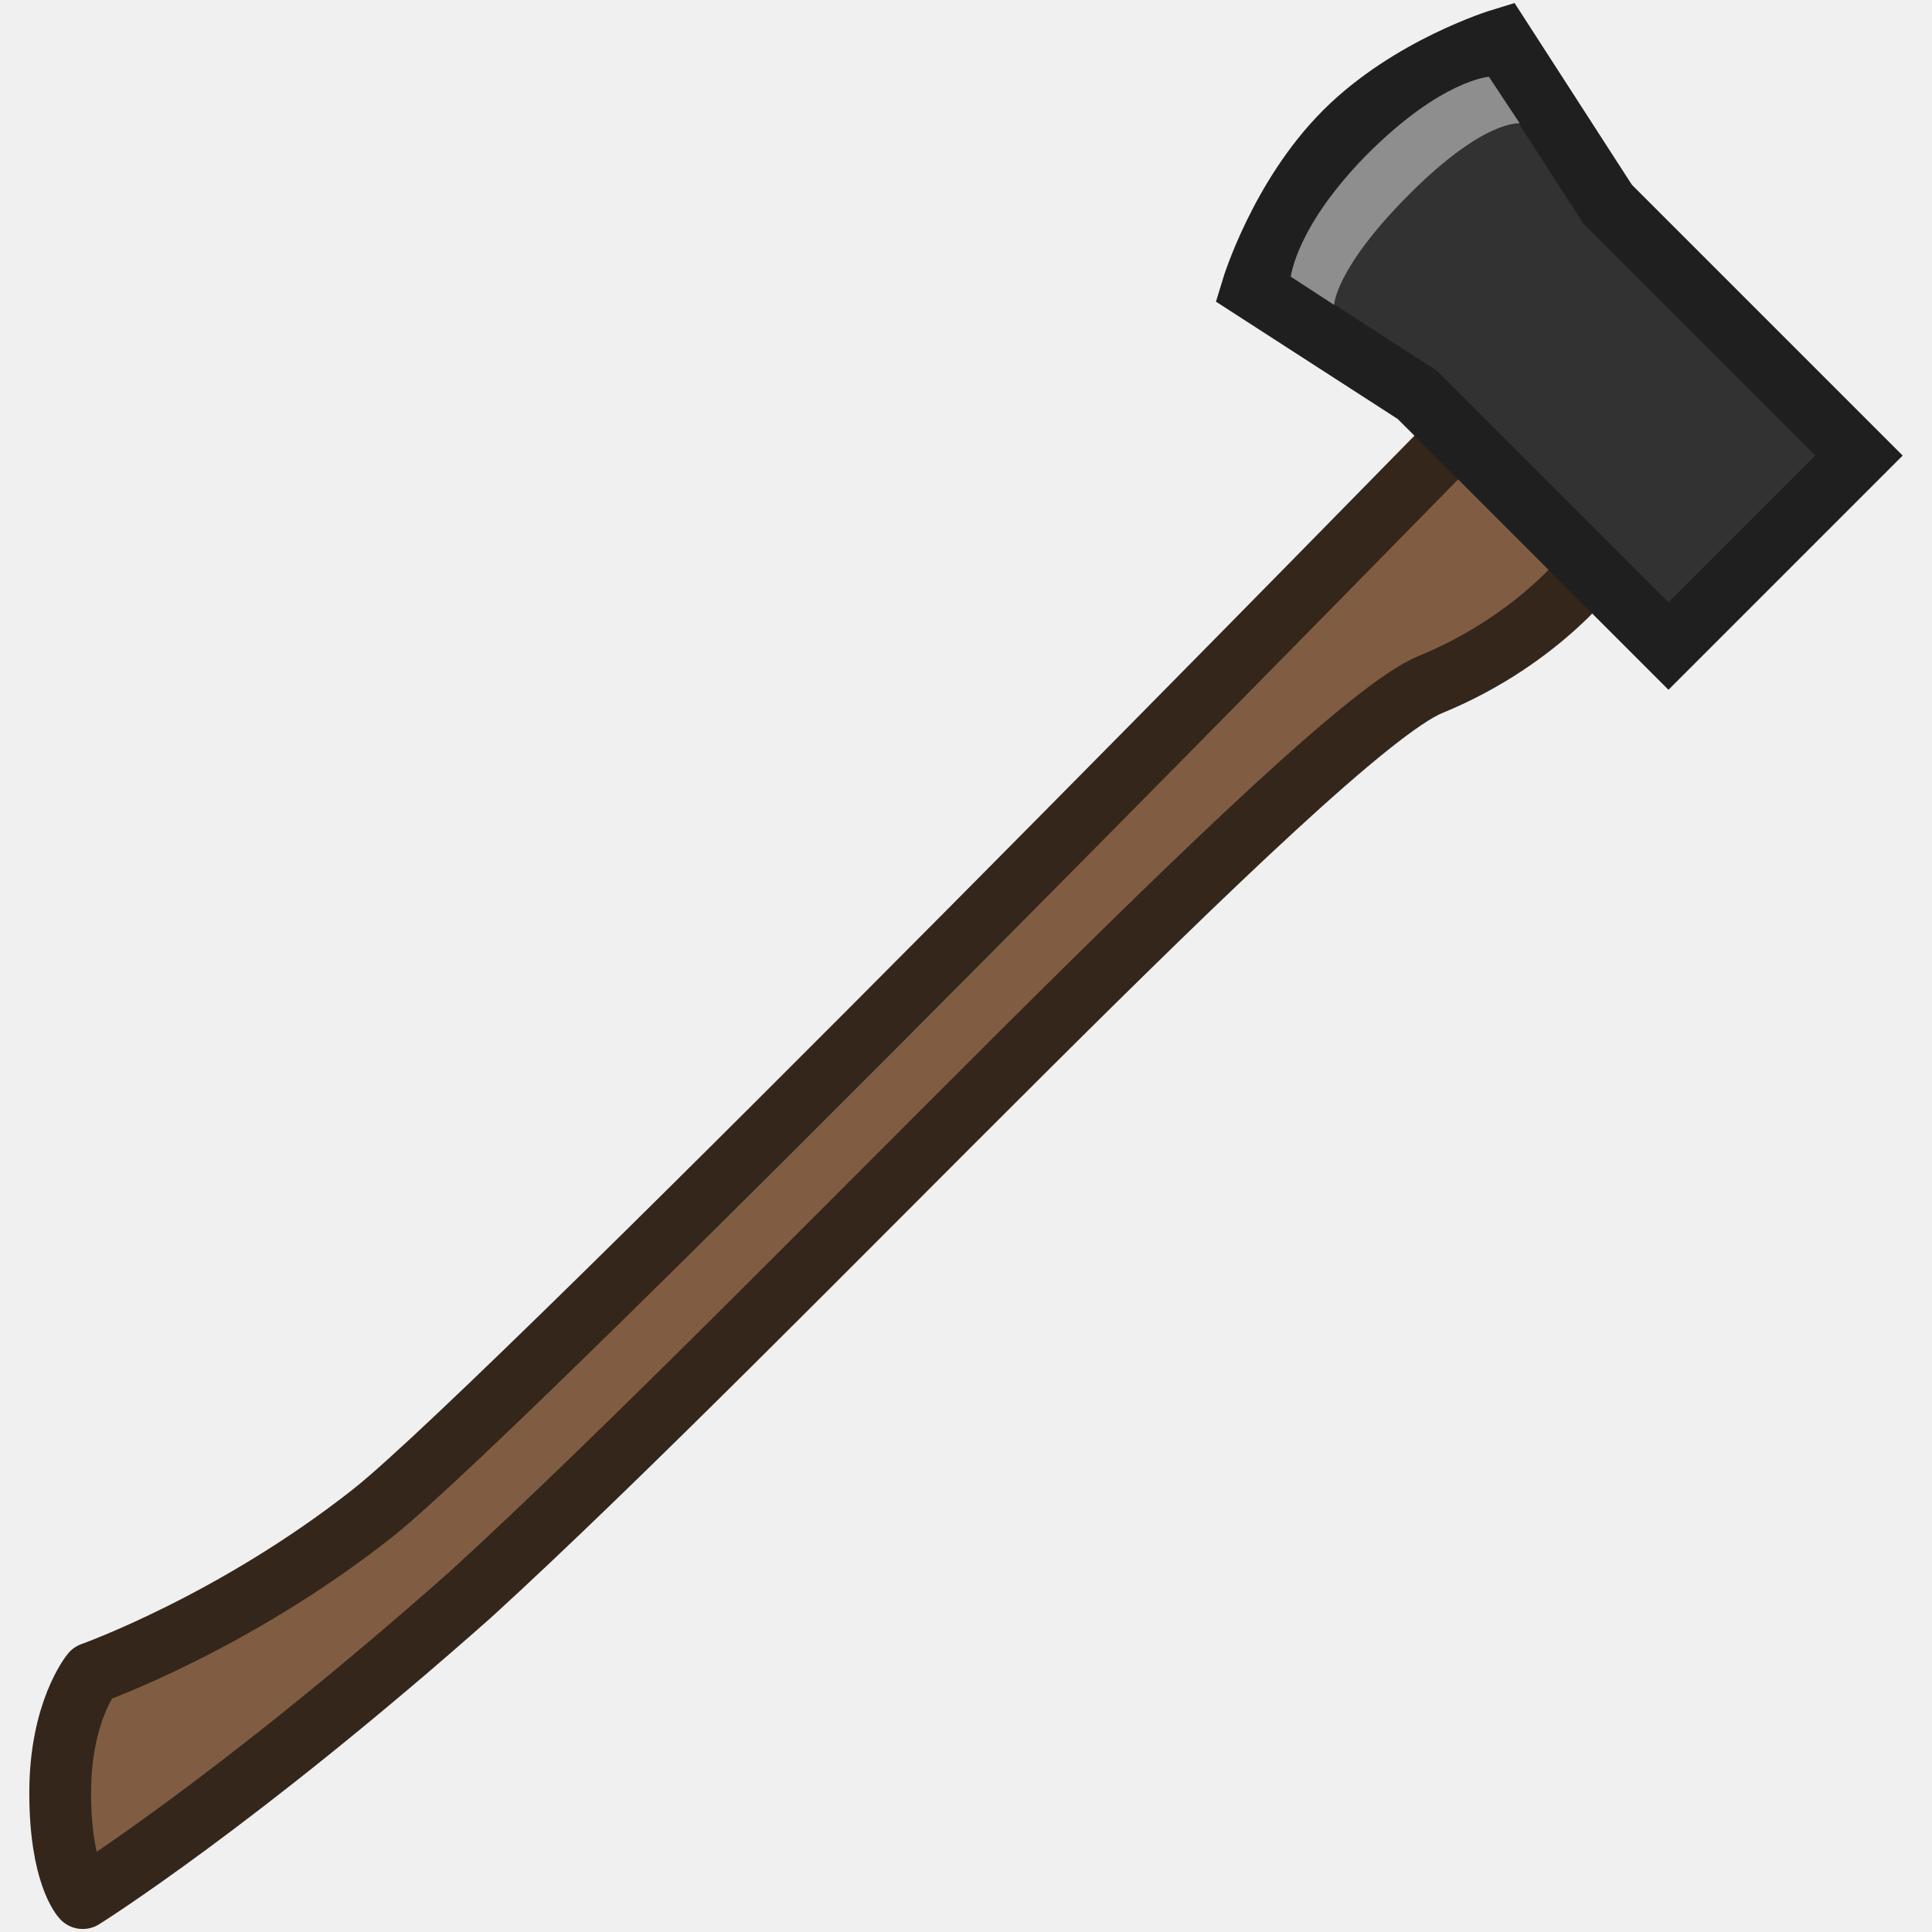
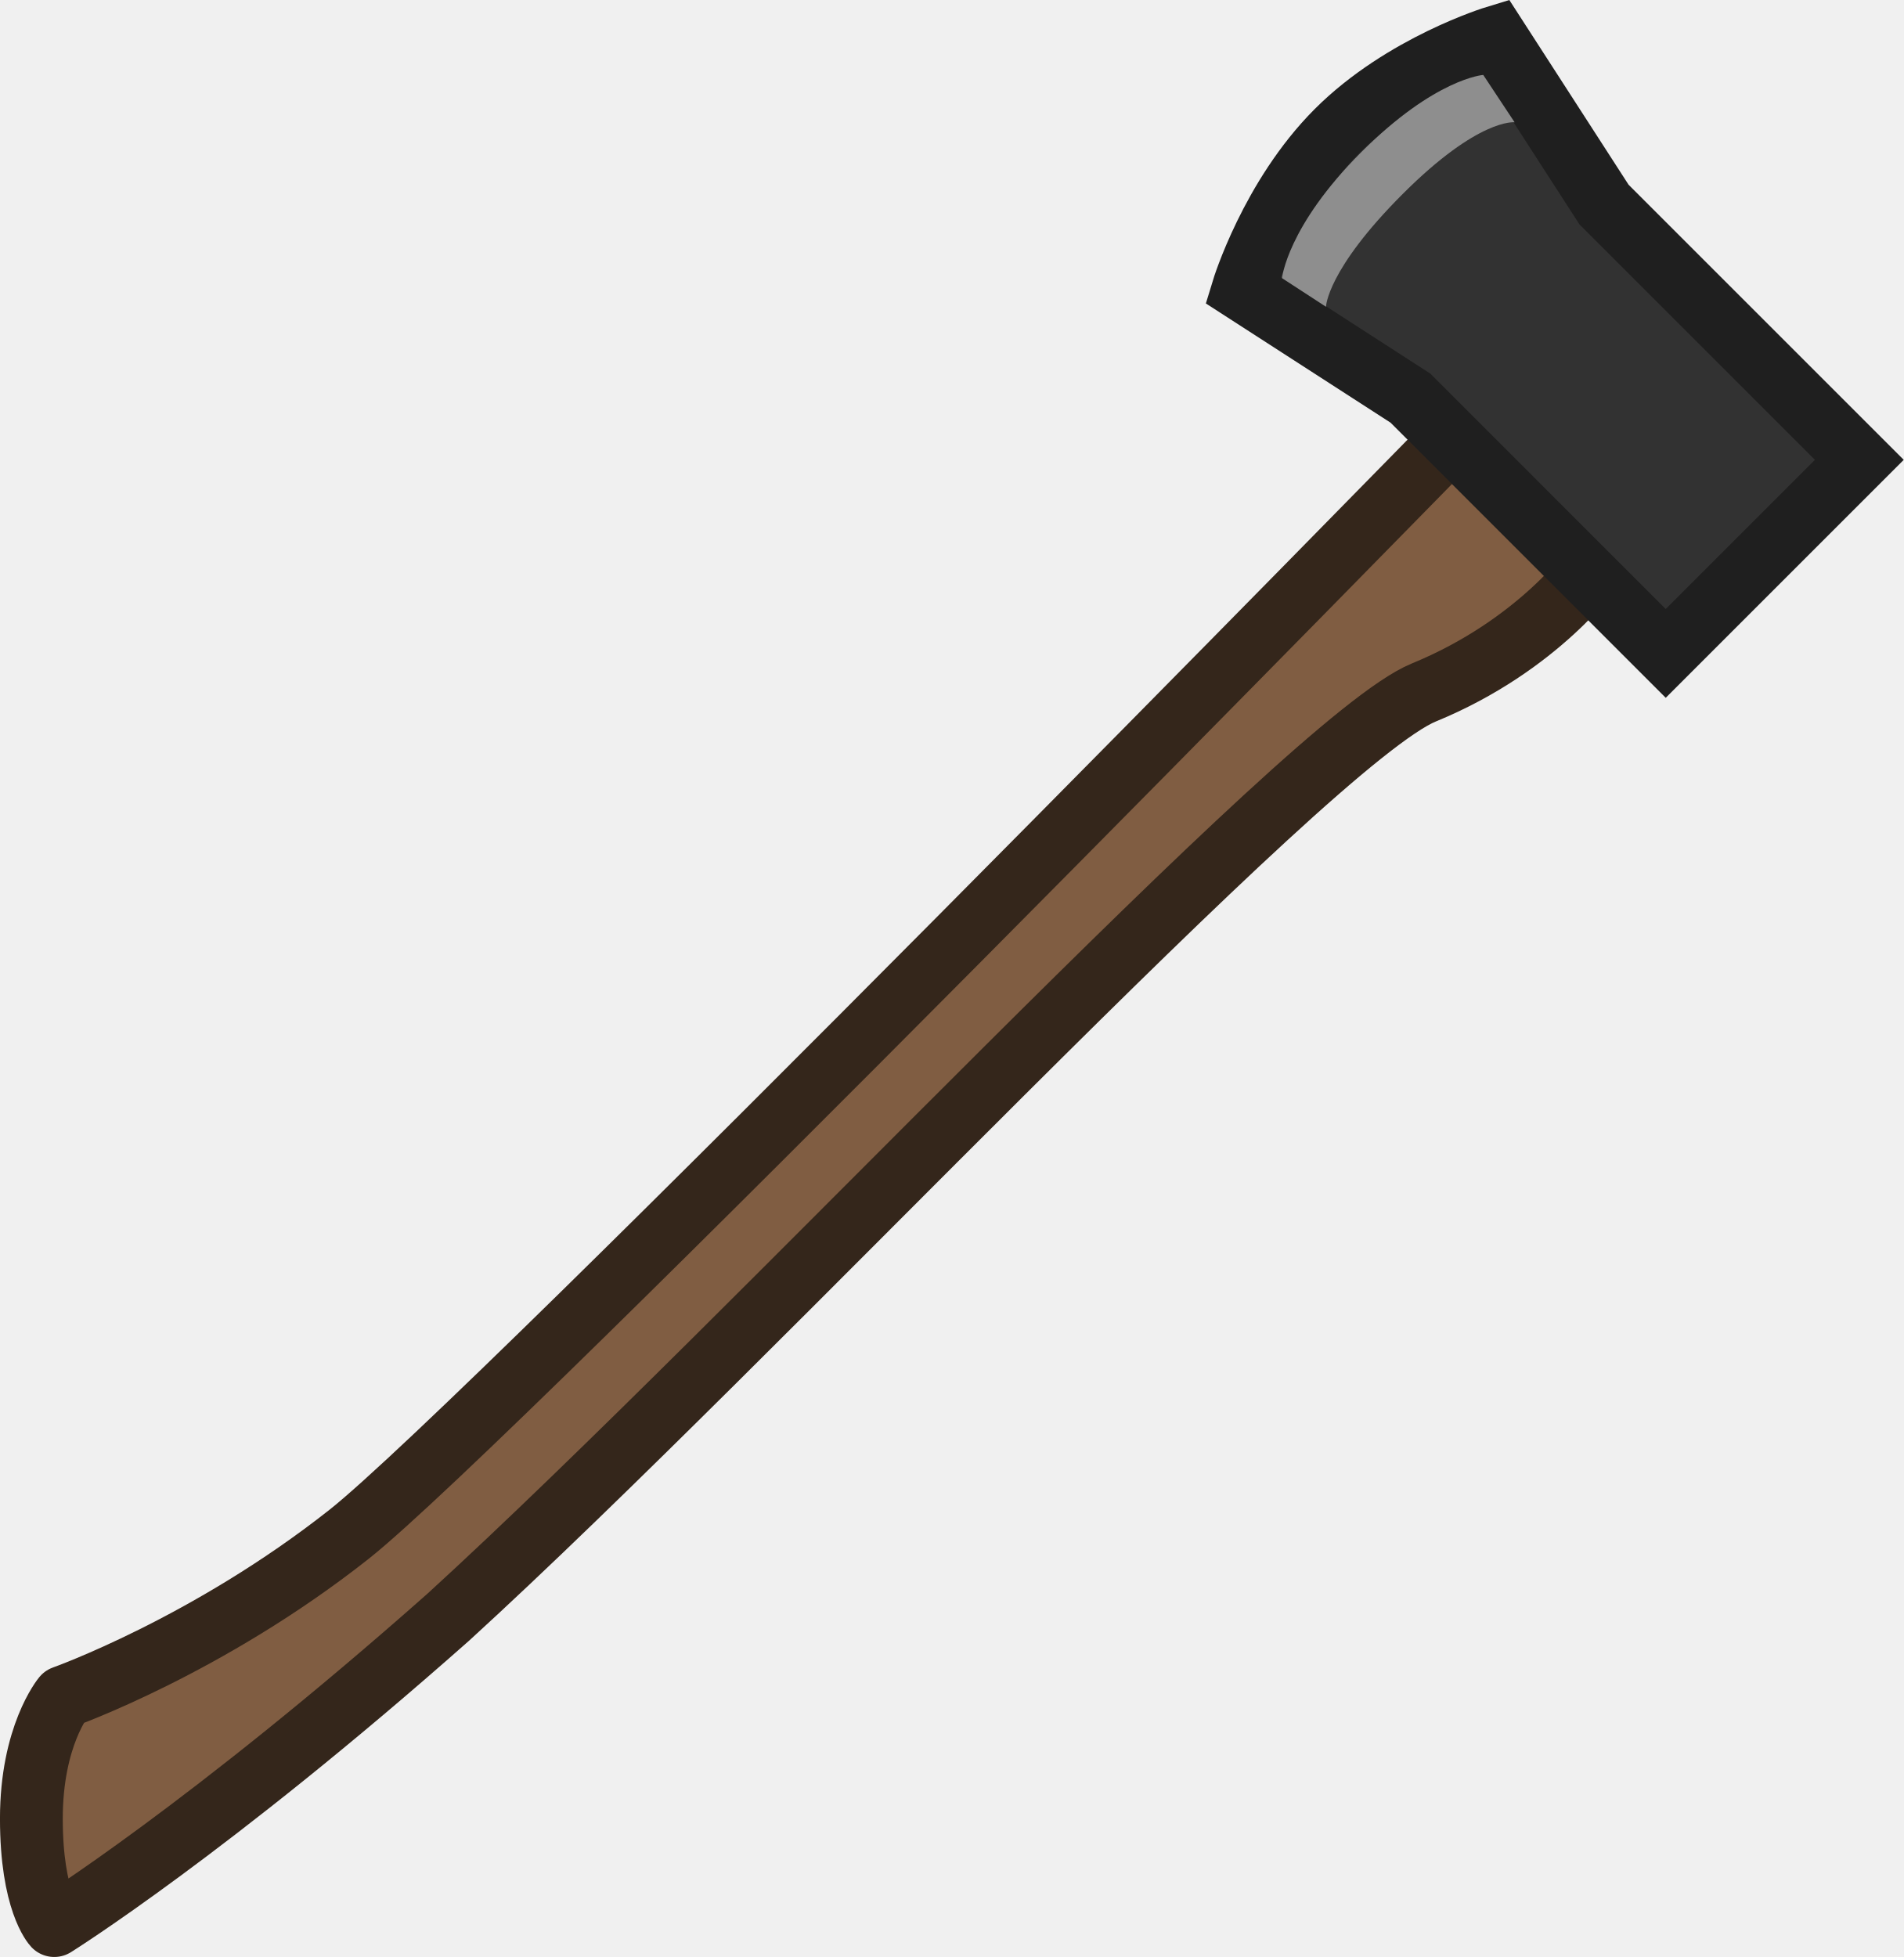
- <svg xmlns="http://www.w3.org/2000/svg" width="110" height="110" viewBox="0 0 29.104 29.104" version="1.1" id="svg1" xml:space="preserve">
+ <svg xmlns="http://www.w3.org/2000/svg" width="116.72" height="120" viewBox="0 0 30.882 31.75" version="1.1" id="svg1" xml:space="preserve">
  <defs id="defs1">
    <linearGradient id="swatch68">
      <stop style="stop-color:#2a291d;stop-opacity:1;" offset="0" id="stop68" />
    </linearGradient>
    <style type="text/css" id="style1">
   
    .fil5 {fill:#1F1A17}
    .fil3 {fill:#72706F}
    .fil2 {fill:#838281}
    .fil0 {fill:#AAA9A9}
    .fil1 {fill:#C2C1C1}
    .fil4 {fill:black}
   
  </style>
    <style id="style1-6">
      .cls-1, .cls-2, .cls-3, .cls-4, .cls-5, .cls-6, .cls-7 {
        fill: none;
      }

      .cls-8 {
        fill: #31343a;
      }

      .cls-8, .cls-9, .cls-10 {
        stroke: #2e3036;
      }

      .cls-8, .cls-9, .cls-10, .cls-11, .cls-12, .cls-13, .cls-14, .cls-15, .cls-16, .cls-17, .cls-18, .cls-19, .cls-5, .cls-6, .cls-7 {
        stroke-width: 8px;
      }

      .cls-8, .cls-9, .cls-10, .cls-11, .cls-12, .cls-13, .cls-14, .cls-2, .cls-3 {
        stroke-linecap: round;
      }

      .cls-9 {
        fill: #3d424a;
      }

      .cls-10 {
        fill: #33363d;
      }

      .cls-11 {
        fill: #323438;
        stroke: #2e2f33;
      }

      .cls-12 {
        fill: #32343b;
        stroke: #2b2d33;
      }

      .cls-13, .cls-20 {
        fill: #43444c;
      }

      .cls-13, .cls-17, .cls-4, .cls-7 {
        stroke: #303035;
      }

      .cls-21 {
        clip-path: url(#clippath);
      }

      .cls-22 {
        fill: #6b6c6d;
      }

      .cls-23 {
        fill: #8a8a86;
      }

      .cls-24 {
        fill: #303035;
      }

      .cls-25 {
        fill: #cfcfcc;
      }

      .cls-26 {
        fill: #242424;
      }

      .cls-27 {
        fill: #1e1e1f;
      }

      .cls-28 {
        fill: #232429;
      }

      .cls-29 {
        fill: #262624;
      }

      .cls-30 {
        fill: #2e2e31;
      }

      .cls-31 {
        fill: #656565;
        stroke: #333;
      }

      .cls-31, .cls-32, .cls-15, .cls-16, .cls-17, .cls-18, .cls-19, .cls-2, .cls-3, .cls-4, .cls-5, .cls-6, .cls-7 {
        stroke-miterlimit: 10;
      }

      .cls-31, .cls-32, .cls-2, .cls-3, .cls-4 {
        stroke-width: 4px;
      }

      .cls-14 {
        stroke-linejoin: round;
      }

      .cls-14, .cls-18 {
        fill: #39393d;
      }

      .cls-14, .cls-18, .cls-5 {
        stroke: #2e2e30;
      }

      .cls-32 {
        fill: #4a4a4f;
        stroke: #3d3d40;
      }

      .cls-15 {
        fill: #2b2b2e;
        stroke: #292929;
      }

      .cls-16 {
        fill: #353a3b;
      }

      .cls-16, .cls-6 {
        stroke: #2c3030;
      }

      .cls-17 {
        fill: #333332;
      }

      .cls-19 {
        fill: #888c9e;
        stroke: #2e2f36;
      }

      .cls-2 {
        stroke: #515159;
      }

      .cls-3 {
        stroke: #cfcfcc;
      }
    </style>
    <style id="style1-4">
      .cls-1 {
        fill: #171717;
      }

      .cls-2 {
        fill: #1a1a1a;
      }

      .cls-3 {
        fill: #505050;
        stroke-width: 1.5px;
      }

      .cls-3, .cls-4, .cls-5, .cls-6, .cls-7 {
        stroke-linecap: round;
        stroke-linejoin: round;
      }

      .cls-3, .cls-4, .cls-5, .cls-7 {
        stroke: #171717;
      }

      .cls-4 {
        fill: #3c3c3c;
      }

      .cls-4, .cls-5, .cls-6, .cls-7 {
        stroke-width: 3px;
      }

      .cls-5 {
        fill: #434343;
      }

      .cls-6 {
        fill: #7d521b;
        stroke: #261a08;
      }

      .cls-7 {
        fill: none;
      }
    </style>
    <style type="text/css" id="style1-9">
   
    .fil5 {fill:#1F1A17}
    .fil3 {fill:#72706F}
    .fil2 {fill:#838281}
    .fil0 {fill:#AAA9A9}
    .fil1 {fill:#C2C1C1}
    .fil4 {fill:black}
   
  </style>
    <style id="style1-6-8">
      .cls-1, .cls-2, .cls-3, .cls-4, .cls-5, .cls-6, .cls-7 {
        fill: none;
      }

      .cls-8 {
        fill: #31343a;
      }

      .cls-8, .cls-9, .cls-10 {
        stroke: #2e3036;
      }

      .cls-8, .cls-9, .cls-10, .cls-11, .cls-12, .cls-13, .cls-14, .cls-15, .cls-16, .cls-17, .cls-18, .cls-19, .cls-5, .cls-6, .cls-7 {
        stroke-width: 8px;
      }

      .cls-8, .cls-9, .cls-10, .cls-11, .cls-12, .cls-13, .cls-14, .cls-2, .cls-3 {
        stroke-linecap: round;
      }

      .cls-9 {
        fill: #3d424a;
      }

      .cls-10 {
        fill: #33363d;
      }

      .cls-11 {
        fill: #323438;
        stroke: #2e2f33;
      }

      .cls-12 {
        fill: #32343b;
        stroke: #2b2d33;
      }

      .cls-13, .cls-20 {
        fill: #43444c;
      }

      .cls-13, .cls-17, .cls-4, .cls-7 {
        stroke: #303035;
      }

      .cls-21 {
        clip-path: url(#clippath);
      }

      .cls-22 {
        fill: #6b6c6d;
      }

      .cls-23 {
        fill: #8a8a86;
      }

      .cls-24 {
        fill: #303035;
      }

      .cls-25 {
        fill: #cfcfcc;
      }

      .cls-26 {
        fill: #242424;
      }

      .cls-27 {
        fill: #1e1e1f;
      }

      .cls-28 {
        fill: #232429;
      }

      .cls-29 {
        fill: #262624;
      }

      .cls-30 {
        fill: #2e2e31;
      }

      .cls-31 {
        fill: #656565;
        stroke: #333;
      }

      .cls-31, .cls-32, .cls-15, .cls-16, .cls-17, .cls-18, .cls-19, .cls-2, .cls-3, .cls-4, .cls-5, .cls-6, .cls-7 {
        stroke-miterlimit: 10;
      }

      .cls-31, .cls-32, .cls-2, .cls-3, .cls-4 {
        stroke-width: 4px;
      }

      .cls-14 {
        stroke-linejoin: round;
      }

      .cls-14, .cls-18 {
        fill: #39393d;
      }

      .cls-14, .cls-18, .cls-5 {
        stroke: #2e2e30;
      }

      .cls-32 {
        fill: #4a4a4f;
        stroke: #3d3d40;
      }

      .cls-15 {
        fill: #2b2b2e;
        stroke: #292929;
      }

      .cls-16 {
        fill: #353a3b;
      }

      .cls-16, .cls-6 {
        stroke: #2c3030;
      }

      .cls-17 {
        fill: #333332;
      }

      .cls-19 {
        fill: #888c9e;
        stroke: #2e2f36;
      }

      .cls-2 {
        stroke: #515159;
      }

      .cls-3 {
        stroke: #cfcfcc;
      }
    </style>
    <style id="style1-4-4">
      .cls-1 {
        fill: #171717;
      }

      .cls-2 {
        fill: #1a1a1a;
      }

      .cls-3 {
        fill: #505050;
        stroke-width: 1.5px;
      }

      .cls-3, .cls-4, .cls-5, .cls-6, .cls-7 {
        stroke-linecap: round;
        stroke-linejoin: round;
      }

      .cls-3, .cls-4, .cls-5, .cls-7 {
        stroke: #171717;
      }

      .cls-4 {
        fill: #3c3c3c;
      }

      .cls-4, .cls-5, .cls-6, .cls-7 {
        stroke-width: 3px;
      }

      .cls-5 {
        fill: #434343;
      }

      .cls-6 {
        fill: #7d521b;
        stroke: #261a08;
      }

      .cls-7 {
        fill: none;
      }
    </style>
    <style id="style1-1">
      .cls-1, .cls-2, .cls-3, .cls-4, .cls-5, .cls-6, .cls-7 {
        fill: none;
      }

      .cls-8 {
        fill: #31343a;
      }

      .cls-8, .cls-9, .cls-10 {
        stroke: #2e3036;
      }

      .cls-8, .cls-9, .cls-10, .cls-11, .cls-12, .cls-13, .cls-14, .cls-15, .cls-16, .cls-17, .cls-18, .cls-19, .cls-5, .cls-6, .cls-7 {
        stroke-width: 8px;
      }

      .cls-8, .cls-9, .cls-10, .cls-11, .cls-12, .cls-13, .cls-14, .cls-2, .cls-3 {
        stroke-linecap: round;
      }

      .cls-9 {
        fill: #3d424a;
      }

      .cls-10 {
        fill: #33363d;
      }

      .cls-11 {
        fill: #323438;
        stroke: #2e2f33;
      }

      .cls-12 {
        fill: #32343b;
        stroke: #2b2d33;
      }

      .cls-13, .cls-20 {
        fill: #43444c;
      }

      .cls-13, .cls-17, .cls-4, .cls-7 {
        stroke: #303035;
      }

      .cls-21 {
        clip-path: url(#clippath);
      }

      .cls-22 {
        fill: #6b6c6d;
      }

      .cls-23 {
        fill: #8a8a86;
      }

      .cls-24 {
        fill: #303035;
      }

      .cls-25 {
        fill: #cfcfcc;
      }

      .cls-26 {
        fill: #242424;
      }

      .cls-27 {
        fill: #1e1e1f;
      }

      .cls-28 {
        fill: #232429;
      }

      .cls-29 {
        fill: #262624;
      }

      .cls-30 {
        fill: #2e2e31;
      }

      .cls-31 {
        fill: #656565;
        stroke: #333;
      }

      .cls-31, .cls-32, .cls-15, .cls-16, .cls-17, .cls-18, .cls-19, .cls-2, .cls-3, .cls-4, .cls-5, .cls-6, .cls-7 {
        stroke-miterlimit: 10;
      }

      .cls-31, .cls-32, .cls-2, .cls-3, .cls-4 {
        stroke-width: 4px;
      }

      .cls-14 {
        stroke-linejoin: round;
      }

      .cls-14, .cls-18 {
        fill: #39393d;
      }

      .cls-14, .cls-18, .cls-5 {
        stroke: #2e2e30;
      }

      .cls-32 {
        fill: #4a4a4f;
        stroke: #3d3d40;
      }

      .cls-15 {
        fill: #2b2b2e;
        stroke: #292929;
      }

      .cls-16 {
        fill: #353a3b;
      }

      .cls-16, .cls-6 {
        stroke: #2c3030;
      }

      .cls-17 {
        fill: #333332;
      }

      .cls-19 {
        fill: #888c9e;
        stroke: #2e2f36;
      }

      .cls-2 {
        stroke: #515159;
      }

      .cls-3 {
        stroke: #cfcfcc;
      }
    </style>
    <style id="style1-4-0">
      .cls-1 {
        fill: #171717;
      }

      .cls-2 {
        fill: #1a1a1a;
      }

      .cls-3 {
        fill: #505050;
        stroke-width: 1.5px;
      }

      .cls-3, .cls-4, .cls-5, .cls-6, .cls-7 {
        stroke-linecap: round;
        stroke-linejoin: round;
      }

      .cls-3, .cls-4, .cls-5, .cls-7 {
        stroke: #171717;
      }

      .cls-4 {
        fill: #3c3c3c;
      }

      .cls-4, .cls-5, .cls-6, .cls-7 {
        stroke-width: 3px;
      }

      .cls-5 {
        fill: #434343;
      }

      .cls-6 {
        fill: #7d521b;
        stroke: #261a08;
      }

      .cls-7 {
        fill: none;
      }
    </style>
    <style id="style2">
      .cls-1 {
        fill: #bababa;
      }

      .cls-1, .cls-2, .cls-3 {
        isolation: isolate;
        opacity: .997;
        stroke: #303030;
        stroke-linecap: round;
        stroke-miterlimit: 15.118;
        stroke-width: 5px;
      }

      .cls-2 {
        fill: #5a70e0;
      }

      .cls-3 {
        fill: #3f3fe0;
      }

      .cls-4 {
        opacity: .9;
      }
    </style>
    <style id="style2-3">
      .cls-1 {
        fill: #bababa;
      }

      .cls-1, .cls-2, .cls-3 {
        isolation: isolate;
        opacity: .997;
        stroke: #303030;
        stroke-linecap: round;
        stroke-miterlimit: 15.118;
        stroke-width: 5px;
      }

      .cls-2 {
        fill: #5a70e0;
      }

      .cls-3 {
        fill: #3f3fe0;
      }

      .cls-4 {
        opacity: .9;
      }
    </style>
    <style id="style1-5">
      .cls-1 {
        fill: #171717;
      }

      .cls-2 {
        fill: #1a1a1a;
      }

      .cls-3 {
        fill: #7d521b;
        stroke: #261a08;
      }

      .cls-3, .cls-4, .cls-5, .cls-6 {
        stroke-width: 3px;
      }

      .cls-3, .cls-4, .cls-5, .cls-6, .cls-7, .cls-8 {
        stroke-linecap: round;
      }

      .cls-4 {
        fill: #434343;
      }

      .cls-4, .cls-5, .cls-6, .cls-7 {
        stroke: #171717;
      }

      .cls-5 {
        fill: #3c3c3c;
      }

      .cls-6, .cls-8 {
        fill: none;
      }

      .cls-7 {
        fill: #505050;
      }

      .cls-7, .cls-8 {
        stroke-width: 1.5px;
      }

      .cls-8 {
        stroke: #1a1a1a;
      }
    </style>
    <style id="style1-66">
      .cls-1 {
        fill: #434343;
        stroke-width: 1.5px;
      }

      .cls-1, .cls-2, .cls-3, .cls-4, .cls-5, .cls-6 {
        stroke-miterlimit: 12.06;
      }

      .cls-1, .cls-4, .cls-6 {
        stroke: #171717;
      }

      .cls-2 {
        stroke: #1d1d13;
      }

      .cls-2, .cls-3 {
        fill: #74744e;
      }

      .cls-2, .cls-3, .cls-4, .cls-5, .cls-6 {
        stroke-width: 3px;
      }

      .cls-3 {
        stroke: #1c1c12;
      }

      .cls-4, .cls-5 {
        fill: #515151;
      }

      .cls-5 {
        stroke: #181818;
      }

      .cls-7 {
        fill: #2b2b2b;
      }

      .cls-6 {
        fill: none;
      }
    </style>
    <style id="style1-2">
      .cls-1 {
        fill: #171717;
      }

      .cls-2 {
        fill: #5c342b;
      }

      .cls-3 {
        fill: #5e3d2c;
      }

      .cls-4 {
        fill: #595959;
        stroke: #171717;
      }

      .cls-4, .cls-5 {
        stroke-width: 3px;
      }

      .cls-5 {
        fill: none;
        stroke: #1f120f;
      }
    </style>
    <style id="style1-28">
      .cls-1 {
        fill: #434343;
        stroke-width: 1.5px;
      }

      .cls-1, .cls-2, .cls-3, .cls-4, .cls-5, .cls-6 {
        stroke-miterlimit: 12.06;
      }

      .cls-1, .cls-4, .cls-6 {
        stroke: #171717;
      }

      .cls-2 {
        stroke: #1d1d13;
      }

      .cls-2, .cls-3 {
        fill: #74744e;
      }

      .cls-2, .cls-3, .cls-4, .cls-5, .cls-6 {
        stroke-width: 3px;
      }

      .cls-3 {
        stroke: #1c1c12;
      }

      .cls-4, .cls-5 {
        fill: #515151;
      }

      .cls-5 {
        stroke: #181818;
      }

      .cls-7 {
        fill: #2b2b2b;
      }

      .cls-6 {
        fill: none;
      }
    </style>
    <style id="style1-17">
      .cls-1 {
        fill: #171717;
      }

      .cls-2 {
        fill: #1a1a1a;
      }

      .cls-3 {
        fill: #7d521b;
        stroke: #261a08;
      }

      .cls-3, .cls-4, .cls-5, .cls-6 {
        stroke-width: 3px;
      }

      .cls-3, .cls-4, .cls-5, .cls-6, .cls-7, .cls-8 {
        stroke-linecap: round;
      }

      .cls-4 {
        fill: #434343;
      }

      .cls-4, .cls-5, .cls-6, .cls-7 {
        stroke: #171717;
      }

      .cls-5 {
        fill: #3c3c3c;
      }

      .cls-6, .cls-8 {
        fill: none;
      }

      .cls-7 {
        fill: #505050;
      }

      .cls-7, .cls-8 {
        stroke-width: 1.5px;
      }

      .cls-8 {
        stroke: #1a1a1a;
      }
    </style>
    <style id="style1-96">
      .cls-1 {
        fill: #434343;
        stroke-width: 1.5px;
      }

      .cls-1, .cls-2, .cls-3, .cls-4, .cls-5, .cls-6 {
        stroke-miterlimit: 12.06;
      }

      .cls-1, .cls-4, .cls-6 {
        stroke: #171717;
      }

      .cls-2 {
        stroke: #1d1d13;
      }

      .cls-2, .cls-3 {
        fill: #74744e;
      }

      .cls-2, .cls-3, .cls-4, .cls-5, .cls-6 {
        stroke-width: 3px;
      }

      .cls-3 {
        stroke: #1c1c12;
      }

      .cls-4, .cls-5 {
        fill: #515151;
      }

      .cls-5 {
        stroke: #181818;
      }

      .cls-7 {
        fill: #2b2b2b;
      }

      .cls-6 {
        fill: none;
      }
    </style>
    <style id="style2-4">
      .cls-1, .cls-2, .cls-3, .cls-4, .cls-5, .cls-6, .cls-7 {
        fill: none;
      }

      .cls-8 {
        fill: #31343a;
      }

      .cls-8, .cls-9, .cls-10 {
        stroke: #2e3036;
      }

      .cls-8, .cls-9, .cls-10, .cls-11, .cls-12, .cls-13, .cls-14, .cls-15, .cls-16, .cls-17, .cls-18, .cls-19, .cls-5, .cls-6, .cls-7 {
        stroke-width: 8px;
      }

      .cls-8, .cls-9, .cls-10, .cls-11, .cls-12, .cls-13, .cls-14, .cls-2, .cls-3 {
        stroke-linecap: round;
      }

      .cls-9 {
        fill: #3d424a;
      }

      .cls-10 {
        fill: #33363d;
      }

      .cls-11 {
        fill: #323438;
        stroke: #2e2f33;
      }

      .cls-12 {
        fill: #32343b;
        stroke: #2b2d33;
      }

      .cls-13, .cls-20 {
        fill: #43444c;
      }

      .cls-13, .cls-17, .cls-4, .cls-7 {
        stroke: #303035;
      }

      .cls-21 {
        clip-path: url(#clippath);
      }

      .cls-22 {
        fill: #6b6c6d;
      }

      .cls-23 {
        fill: #8a8a86;
      }

      .cls-24 {
        fill: #303035;
      }

      .cls-25 {
        fill: #cfcfcc;
      }

      .cls-26 {
        fill: #242424;
      }

      .cls-27 {
        fill: #1e1e1f;
      }

      .cls-28 {
        fill: #232429;
      }

      .cls-29 {
        fill: #262624;
      }

      .cls-30 {
        fill: #2e2e31;
      }

      .cls-31 {
        fill: #656565;
        stroke: #333;
      }

      .cls-31, .cls-32, .cls-15, .cls-16, .cls-17, .cls-18, .cls-19, .cls-2, .cls-3, .cls-4, .cls-5, .cls-6, .cls-7 {
        stroke-miterlimit: 10;
      }

      .cls-31, .cls-32, .cls-2, .cls-3, .cls-4 {
        stroke-width: 4px;
      }

      .cls-14 {
        stroke-linejoin: round;
      }

      .cls-14, .cls-18 {
        fill: #39393d;
      }

      .cls-14, .cls-18, .cls-5 {
        stroke: #2e2e30;
      }

      .cls-32 {
        fill: #4a4a4f;
        stroke: #3d3d40;
      }

      .cls-15 {
        fill: #2b2b2e;
        stroke: #292929;
      }

      .cls-16 {
        fill: #353a3b;
      }

      .cls-16, .cls-6 {
        stroke: #2c3030;
      }

      .cls-17 {
        fill: #333332;
      }

      .cls-19 {
        fill: #888c9e;
        stroke: #2e2f36;
      }

      .cls-2 {
        stroke: #515159;
      }

      .cls-3 {
        stroke: #cfcfcc;
      }
    </style>
  </defs>
-   <g id="layer1" transform="translate(-824.333,490.4634)">
-     <g id="g182-6" transform="matrix(0.5983537,0.5983537,-0.5983537,0.5983537,78.55666,-830.5213)">
+   <g id="layer1" transform="translate(-824.7748,490.4181)">
+     <g id="g182-6" transform="matrix(0.6547867,0.6547867,-0.6547867,0.6547867,8.177919,-862.5978)">
      <path id="rect164-7" style="fill:#805d42;stroke:#34261b;stroke-width:1.1;stroke-linecap:round;stroke-linejoin:round;stroke-miterlimit:5;paint-order:fill markers stroke" d="m 934.515,-352.098 c 0,0 0.305,1.658 -0.541,3.681 -0.846,2.023 -0.298,16.265 -0.628,23.54 -0.338,5.577 -1.06,8.7 -1.06,8.7 0,0 -0.583,-0.016 -1.609,-1.042 -1.026,-1.026 -1.107,-1.905 -1.107,-1.905 0,0 1.152,-2.419 1.52,-5.549 0.368,-3.129 0.093,-27.426 0.093,-27.426 z" />
      <path id="rect165-7" style="fill:#323232;stroke:#1f1f1f;stroke-width:1.1;stroke-linecap:round;stroke-miterlimit:5;stroke-opacity:1;paint-order:fill markers stroke" d="m 930.162,-356.695 h 6.325 v 4.796 l -6.325,-2.1e-4 -3.417,0.736 c 0,0 -0.8,-1.498 -0.8,-3.134 -3e-5,-1.635 0.8,-3.134 0.8,-3.134 z" />
      <path id="rect153-6-9" style="fill:#8e8e8e;stroke-width:0.911;stroke-linecap:square;stroke-miterlimit:5;paint-order:fill markers stroke" d="m 928.034,-356.607 -0.974,-0.198 c 0,0 -0.554,0.636 -0.554,2.471 0,1.835 0.579,2.539 0.579,2.539 l 0.899,-0.19 c 0,0 -0.447,-0.465 -0.447,-2.349 0,-1.884 0.497,-2.272 0.497,-2.272 z" />
    </g>
  </g>
  <style type="text/css" id="style1-88">
	.st0{fill:#323232;stroke:#323232;stroke-width:24.567;stroke-linecap:round;stroke-miterlimit:15.118;}
	
		.st1{opacity:0.997;fill:#656565;stroke:#3F4040;stroke-width:12.647;stroke-linecap:round;stroke-linejoin:round;stroke-miterlimit:15.118;stroke-opacity:0.972;enable-background:new    ;}
	
		.st2{opacity:0.997;fill:#656565;stroke:#3F4040;stroke-width:11.384;stroke-linecap:round;stroke-linejoin:round;stroke-miterlimit:15.118;stroke-opacity:0.972;enable-background:new    ;}
	
		.st3{opacity:0.997;fill:#09301C;stroke:#323232;stroke-width:11.384;stroke-linecap:round;stroke-linejoin:round;stroke-miterlimit:15.118;enable-background:new    ;}
	.st4{fill:none;stroke:#404040;stroke-width:19.487;stroke-linecap:round;stroke-miterlimit:15.118;}
	.st5{fill:none;stroke:#42AD44;stroke-width:3;stroke-linecap:round;stroke-linejoin:round;stroke-miterlimit:15.118;}
	.st6{fill:#09301C;stroke:#323232;stroke-width:11.384;stroke-linecap:round;stroke-linejoin:round;stroke-miterlimit:15.118;}
</style>
  <style type="text/css" id="style1-8">
	.st0{fill:#323232;stroke:#323232;stroke-width:24.567;stroke-linecap:round;stroke-miterlimit:15.118;}
	
		.st1{opacity:0.997;fill:#656565;stroke:#3F4040;stroke-width:12.647;stroke-linecap:round;stroke-linejoin:round;stroke-miterlimit:15.118;stroke-opacity:0.972;enable-background:new    ;}
	
		.st2{opacity:0.997;fill:#656565;stroke:#3F4040;stroke-width:11.384;stroke-linecap:round;stroke-linejoin:round;stroke-miterlimit:15.118;stroke-opacity:0.972;enable-background:new    ;}
	
		.st3{opacity:0.997;fill:#09301C;stroke:#323232;stroke-width:11.384;stroke-linecap:round;stroke-linejoin:round;stroke-miterlimit:15.118;enable-background:new    ;}
	.st4{fill:none;stroke:#404040;stroke-width:19.487;stroke-linecap:round;stroke-miterlimit:15.118;}
	.st5{fill:none;stroke:#42AD44;stroke-width:3;stroke-linecap:round;stroke-linejoin:round;stroke-miterlimit:15.118;}
	.st6{fill:#09301C;stroke:#323232;stroke-width:11.384;stroke-linecap:round;stroke-linejoin:round;stroke-miterlimit:15.118;}
</style>
  <style type="text/css" id="style1-4-5">
	.st0{fill:#323232;stroke:#323232;stroke-width:24.567;stroke-linecap:round;stroke-miterlimit:15.118;}
	
		.st1{opacity:0.997;fill:#656565;stroke:#3F4040;stroke-width:12.647;stroke-linecap:round;stroke-linejoin:round;stroke-miterlimit:15.118;stroke-opacity:0.972;enable-background:new    ;}
	
		.st2{opacity:0.997;fill:#656565;stroke:#3F4040;stroke-width:11.384;stroke-linecap:round;stroke-linejoin:round;stroke-miterlimit:15.118;stroke-opacity:0.972;enable-background:new    ;}
	
		.st3{opacity:0.997;fill:#09301C;stroke:#323232;stroke-width:11.384;stroke-linecap:round;stroke-linejoin:round;stroke-miterlimit:15.118;enable-background:new    ;}
	.st4{fill:none;stroke:#404040;stroke-width:19.487;stroke-linecap:round;stroke-miterlimit:15.118;}
	.st5{fill:none;stroke:#42AD44;stroke-width:3;stroke-linecap:round;stroke-linejoin:round;stroke-miterlimit:15.118;}
	.st6{fill:#09301C;stroke:#323232;stroke-width:11.384;stroke-linecap:round;stroke-linejoin:round;stroke-miterlimit:15.118;}
</style>
  <style type="text/css" id="style1-8-8">
	.st0{fill:#323232;stroke:#323232;stroke-width:24.567;stroke-linecap:round;stroke-miterlimit:15.118;}
	
		.st1{opacity:0.997;fill:#656565;stroke:#3F4040;stroke-width:12.647;stroke-linecap:round;stroke-linejoin:round;stroke-miterlimit:15.118;stroke-opacity:0.972;enable-background:new    ;}
	
		.st2{opacity:0.997;fill:#656565;stroke:#3F4040;stroke-width:11.384;stroke-linecap:round;stroke-linejoin:round;stroke-miterlimit:15.118;stroke-opacity:0.972;enable-background:new    ;}
	
		.st3{opacity:0.997;fill:#09301C;stroke:#323232;stroke-width:11.384;stroke-linecap:round;stroke-linejoin:round;stroke-miterlimit:15.118;enable-background:new    ;}
	.st4{fill:none;stroke:#404040;stroke-width:19.487;stroke-linecap:round;stroke-miterlimit:15.118;}
	.st5{fill:none;stroke:#42AD44;stroke-width:3;stroke-linecap:round;stroke-linejoin:round;stroke-miterlimit:15.118;}
	.st6{fill:#09301C;stroke:#323232;stroke-width:11.384;stroke-linecap:round;stroke-linejoin:round;stroke-miterlimit:15.118;}
</style>
  <style type="text/css" id="style2-8">
	.st0{fill:#A0ABB8;stroke:#000000;stroke-width:25;stroke-miterlimit:10;}
	.st1{fill:#C4C4C4;}
	.st2{fill:#FF7300;}
	.st3{fill:#FFFFFF;}
</style>
</svg>
